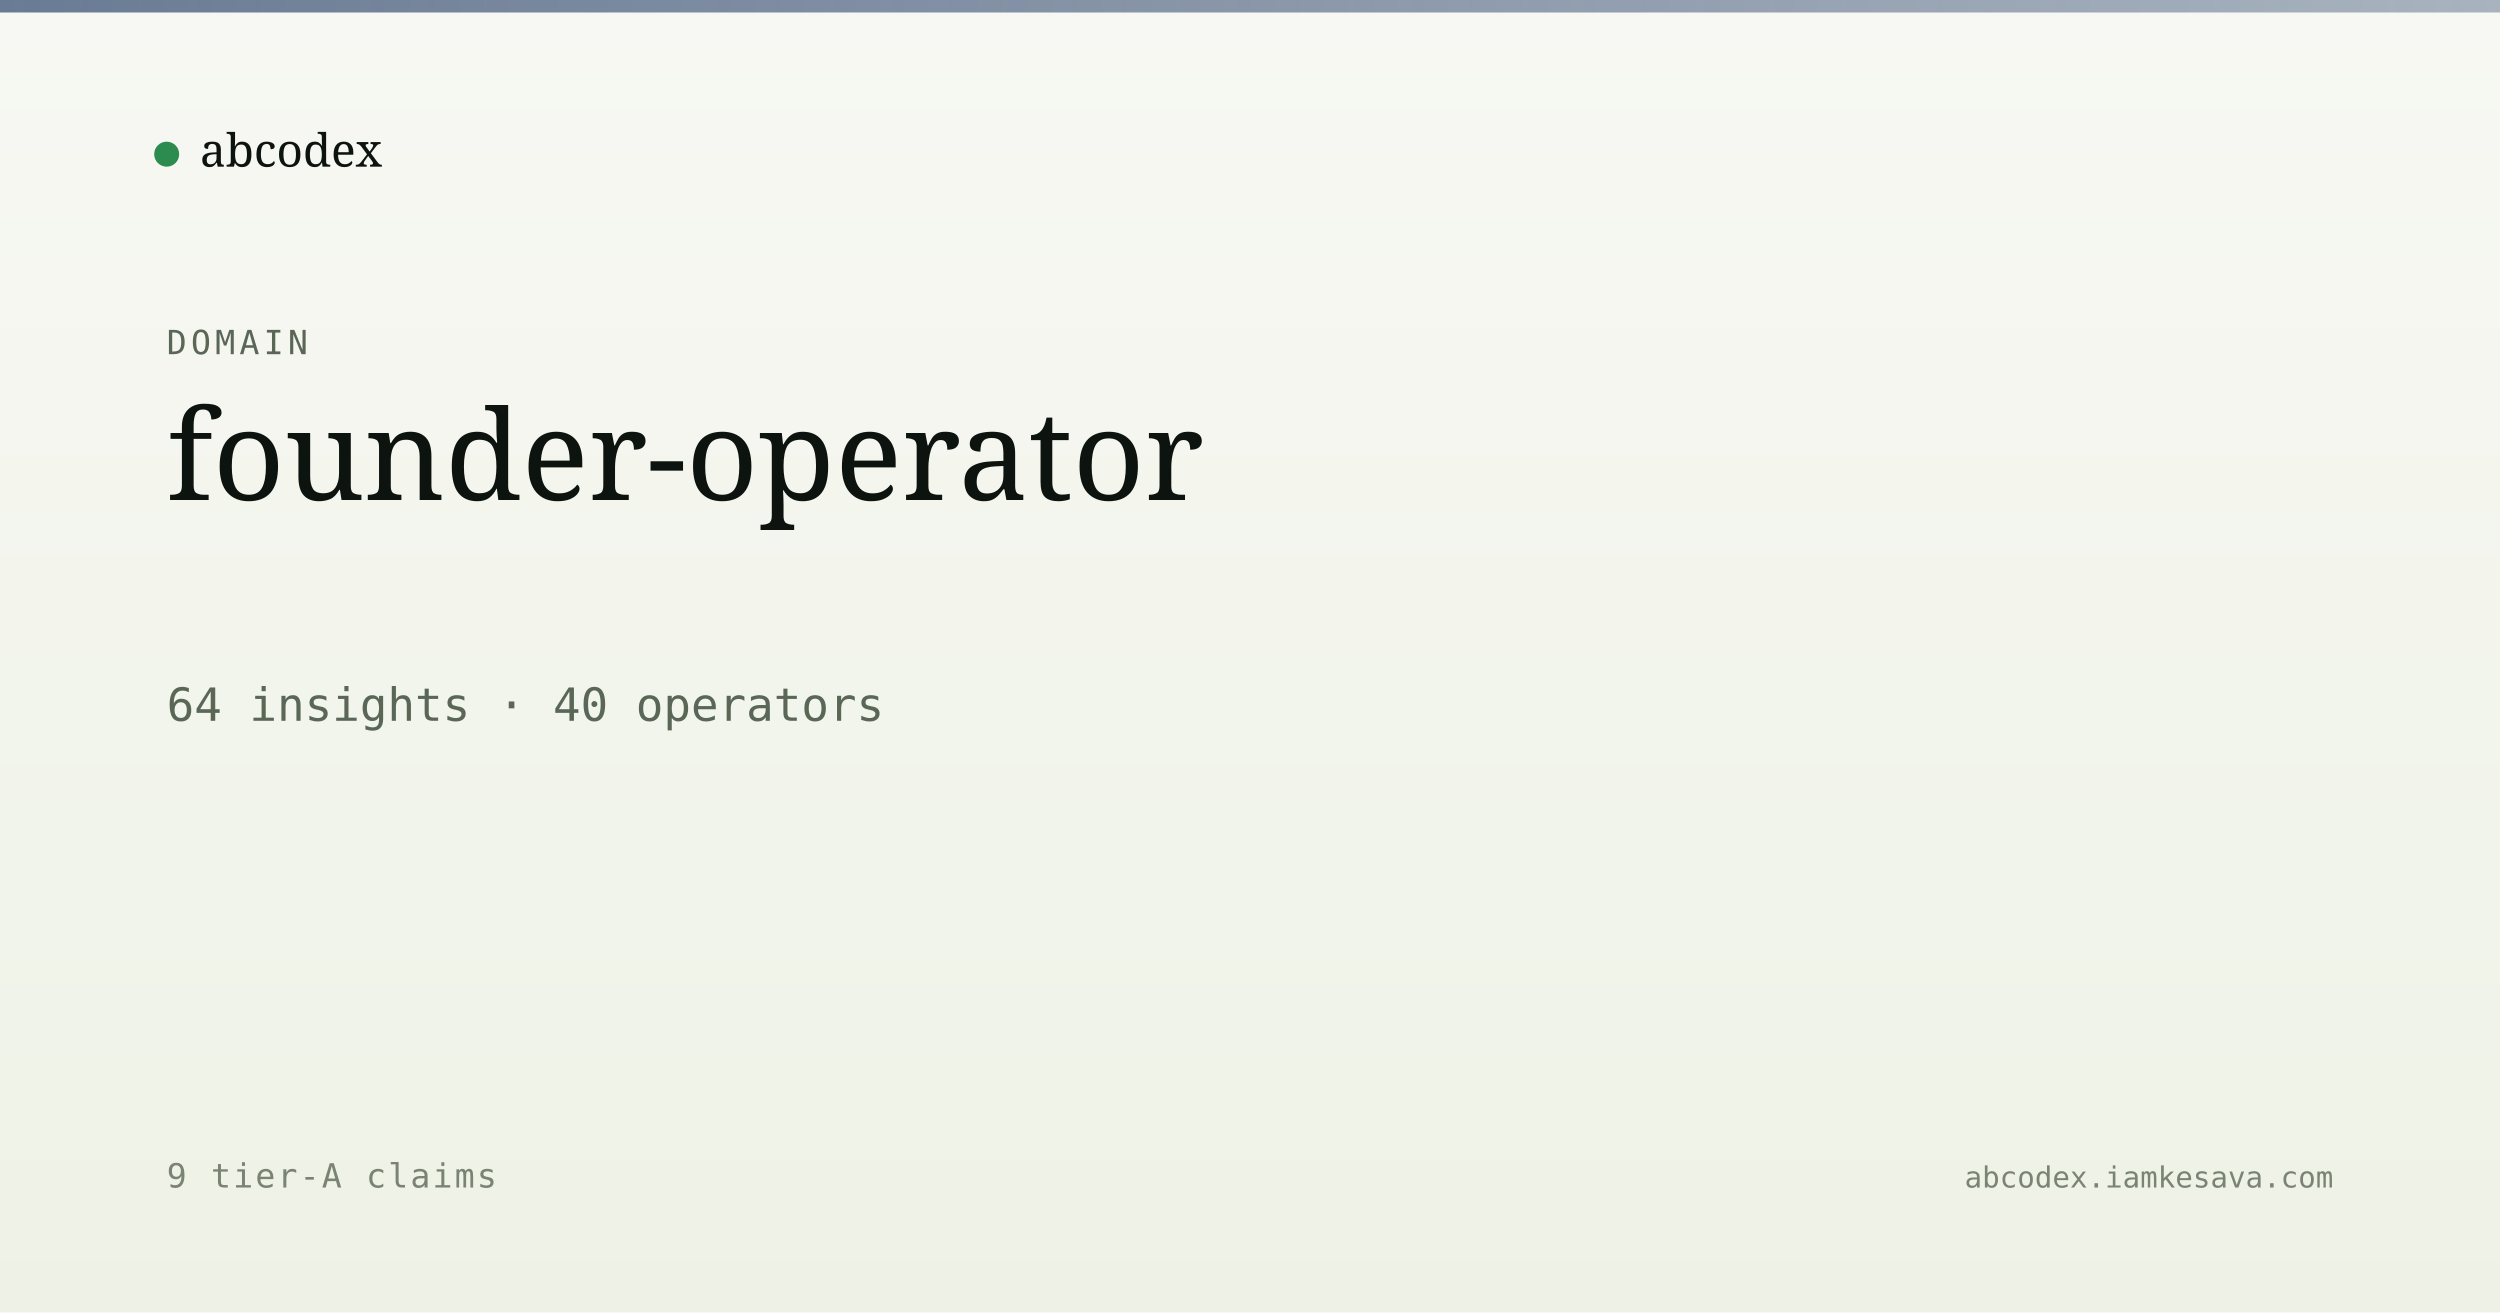
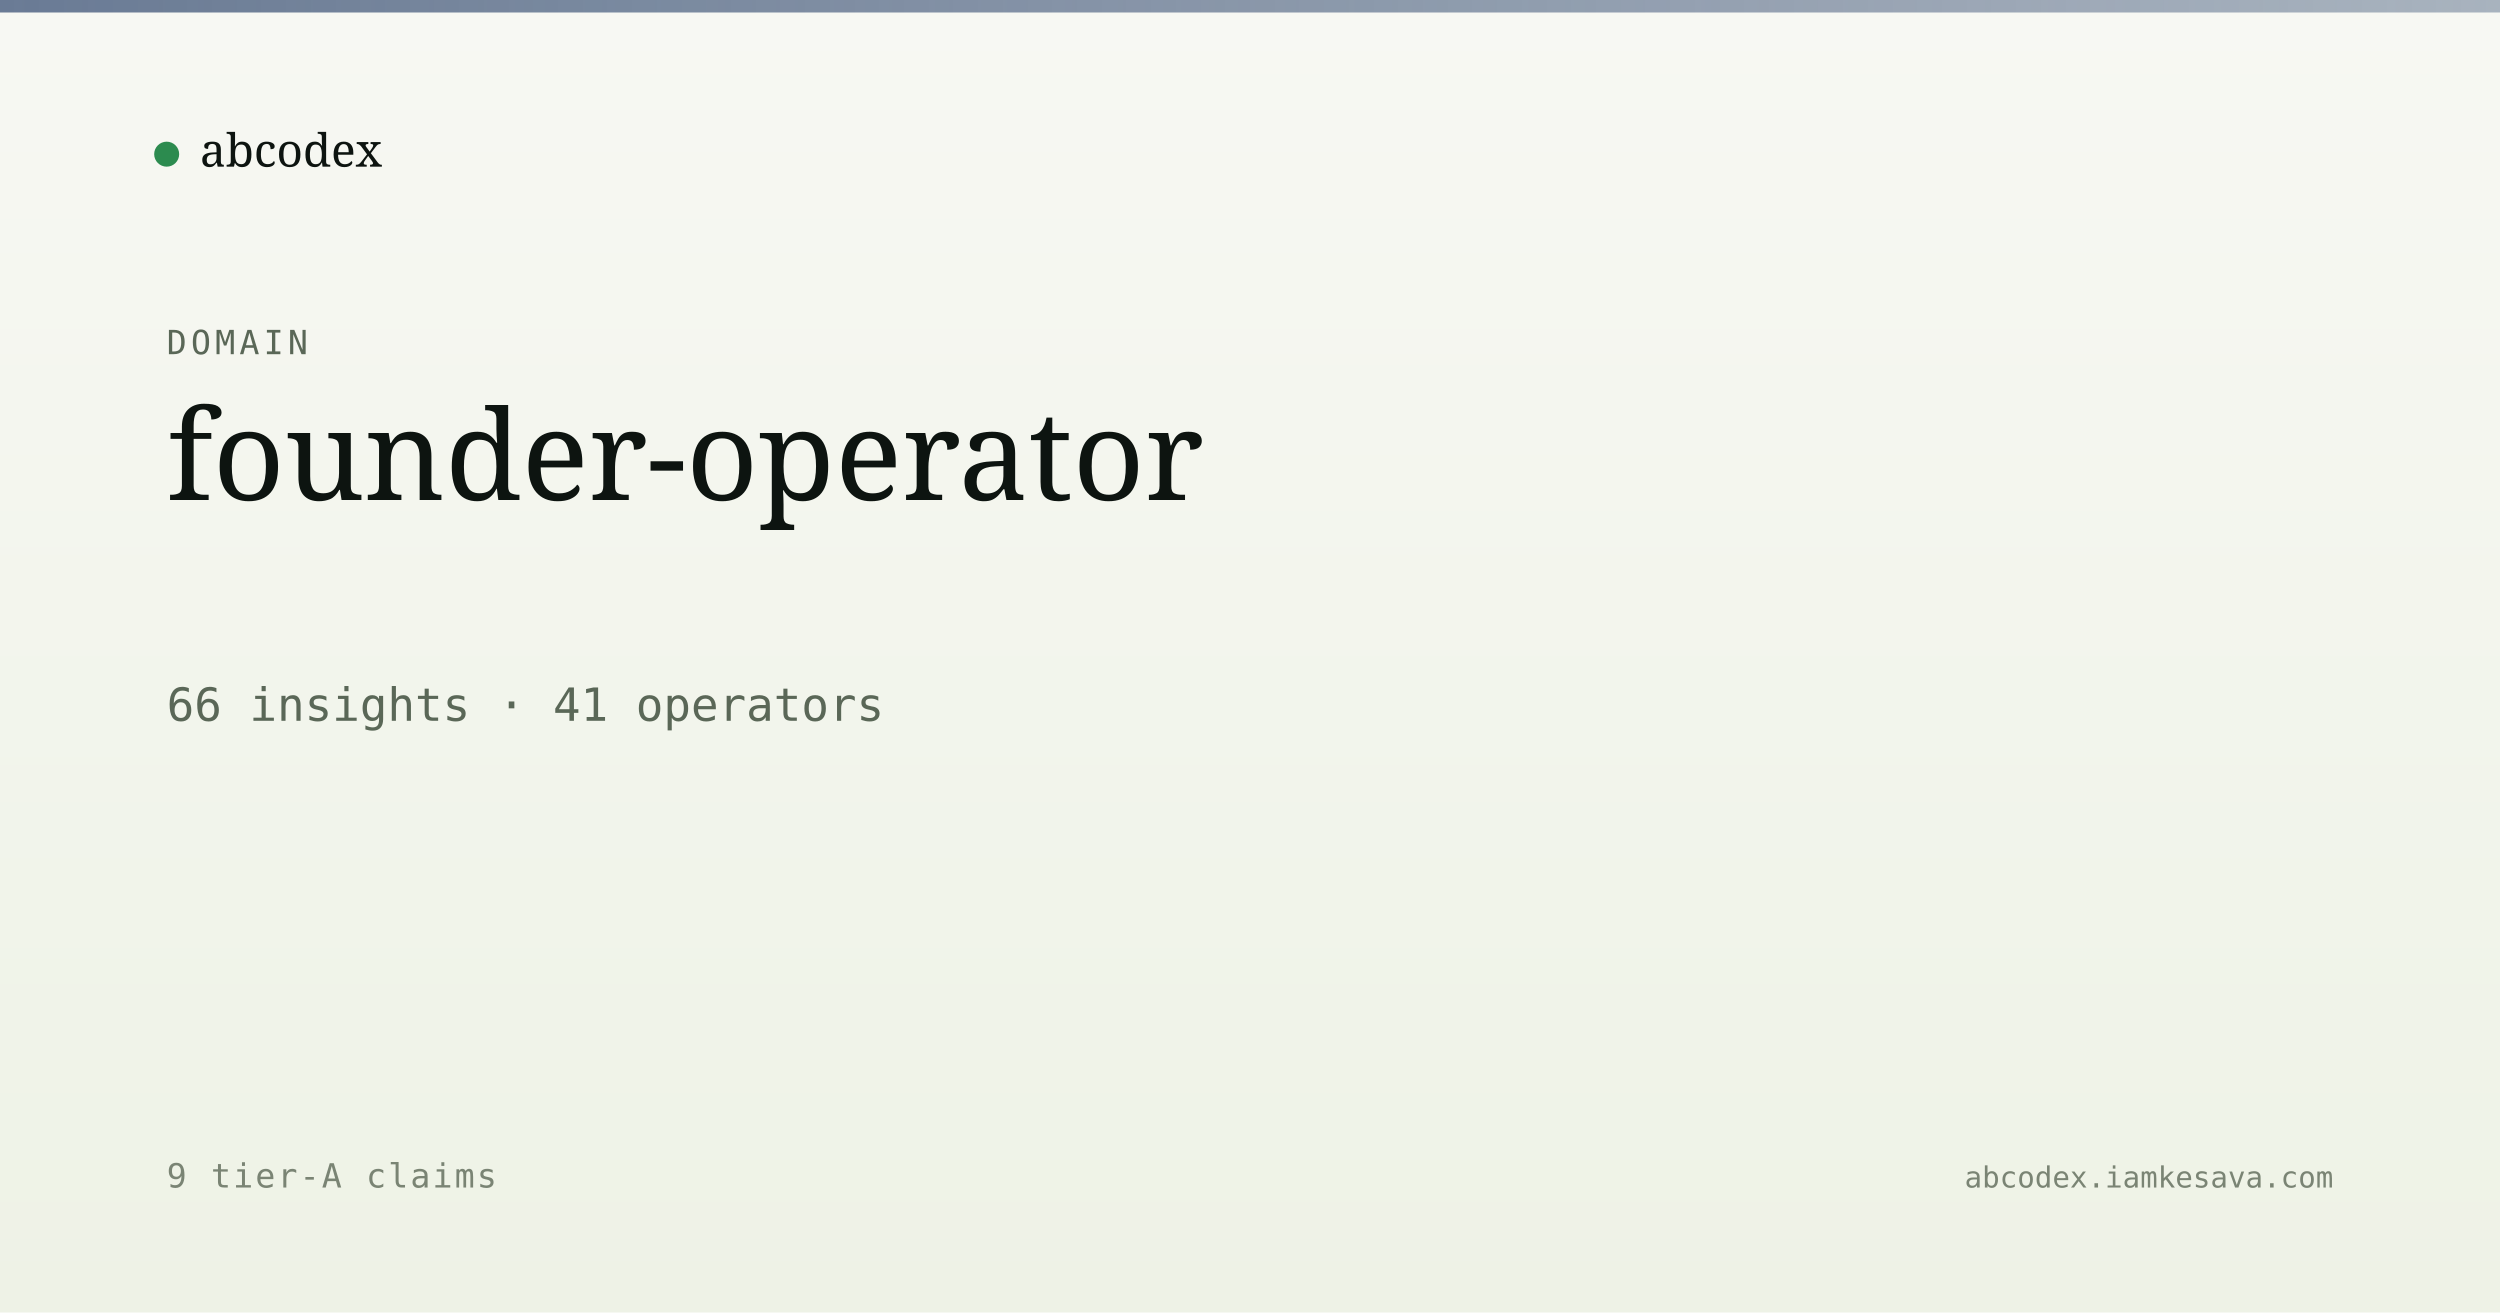
<svg xmlns="http://www.w3.org/2000/svg" viewBox="0 0 1200 630" width="1200" height="630">
  <defs>
    <linearGradient id="bg" x1="0" y1="0" x2="0" y2="1">
      <stop offset="0" stop-color="#f7f8f3" />
      <stop offset="1" stop-color="#eef2e6" />
    </linearGradient>
    <linearGradient id="band" x1="0" y1="0" x2="1" y2="0">
      <stop offset="0" stop-color="#5a6d8a" stop-opacity="0.9" />
      <stop offset="1" stop-color="#5a6d8a" stop-opacity="0.5" />
    </linearGradient>
  </defs>
  <rect width="1200" height="630" fill="url(#bg)" />
  <rect x="0" y="0" width="1200" height="6" fill="url(#band)" />
  <g transform="translate(80, 60)">
    <circle cx="0" cy="14" r="6" fill="#2c8b4f" />
    <text x="16" y="20" font-family="Newsreader, serif" font-size="22" fill="#0d1410">abcodex</text>
  </g>
  <text x="80" y="170" font-family="JetBrains Mono, monospace" font-size="16" fill="#5a6757" letter-spacing="2">DOMAIN</text>
  <text x="80" y="240" font-family="Newsreader, serif" font-size="60" font-weight="500" fill="#0d1410">founder-operator</text>
-   <text x="80" y="346" font-family="JetBrains Mono, monospace" font-size="22" fill="#5a6757">64 insights · 40 operators</text>
+   <text x="80" y="346" font-family="JetBrains Mono, monospace" font-size="22" fill="#5a6757">66 insights · 41 operators</text>
  <text x="80" y="570" font-family="JetBrains Mono, monospace" font-size="16" fill="#7a8474" letter-spacing="1">9 tier-A claims</text>
  <text x="1120" y="570" text-anchor="end" font-family="JetBrains Mono, monospace" font-size="14" fill="#7a8474">abcodex.iamkesava.com</text>
</svg>
